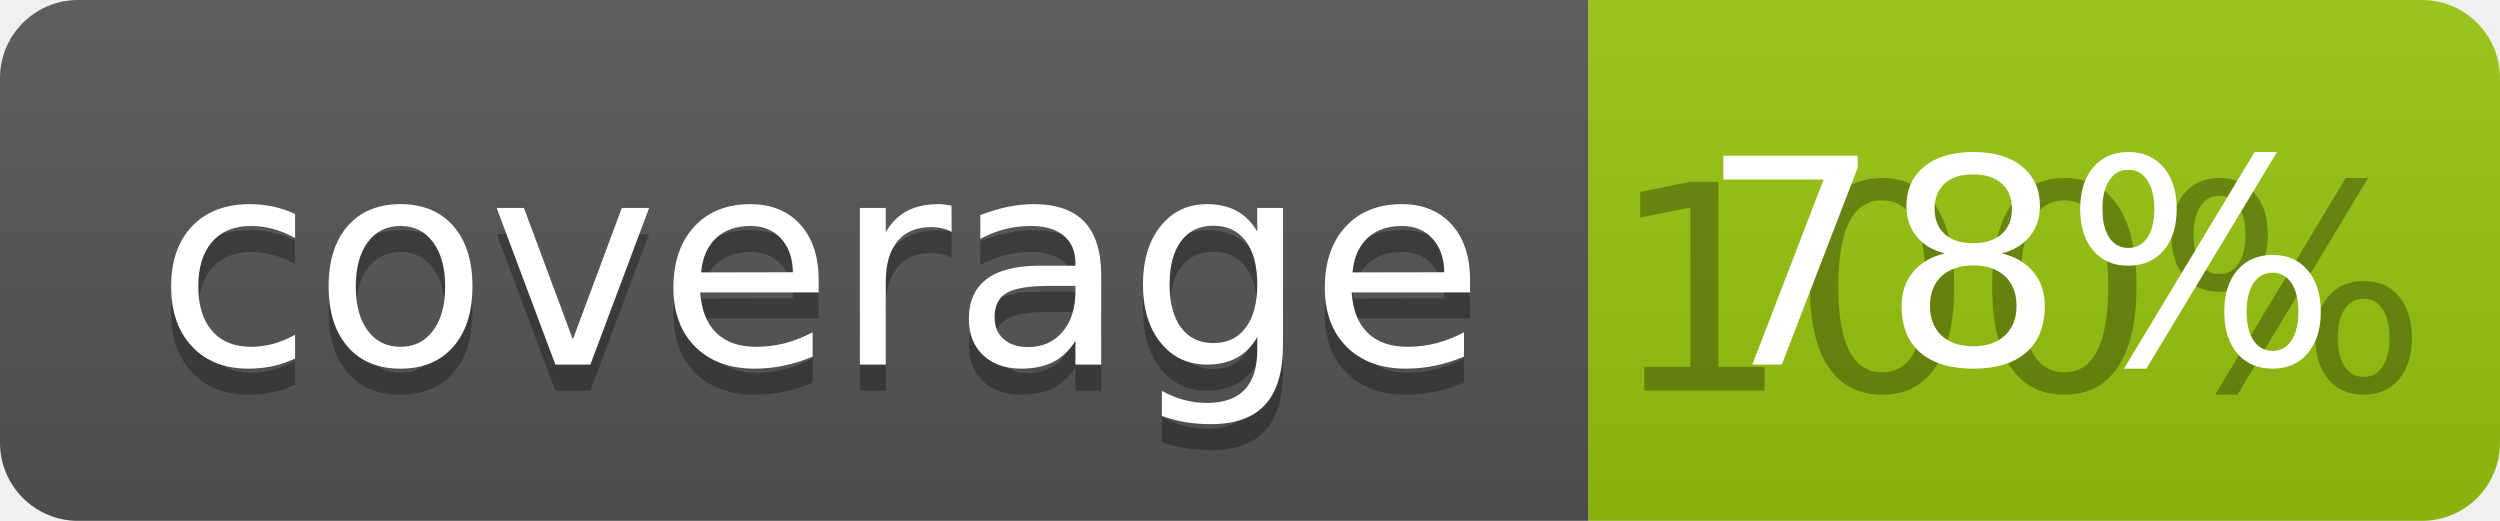
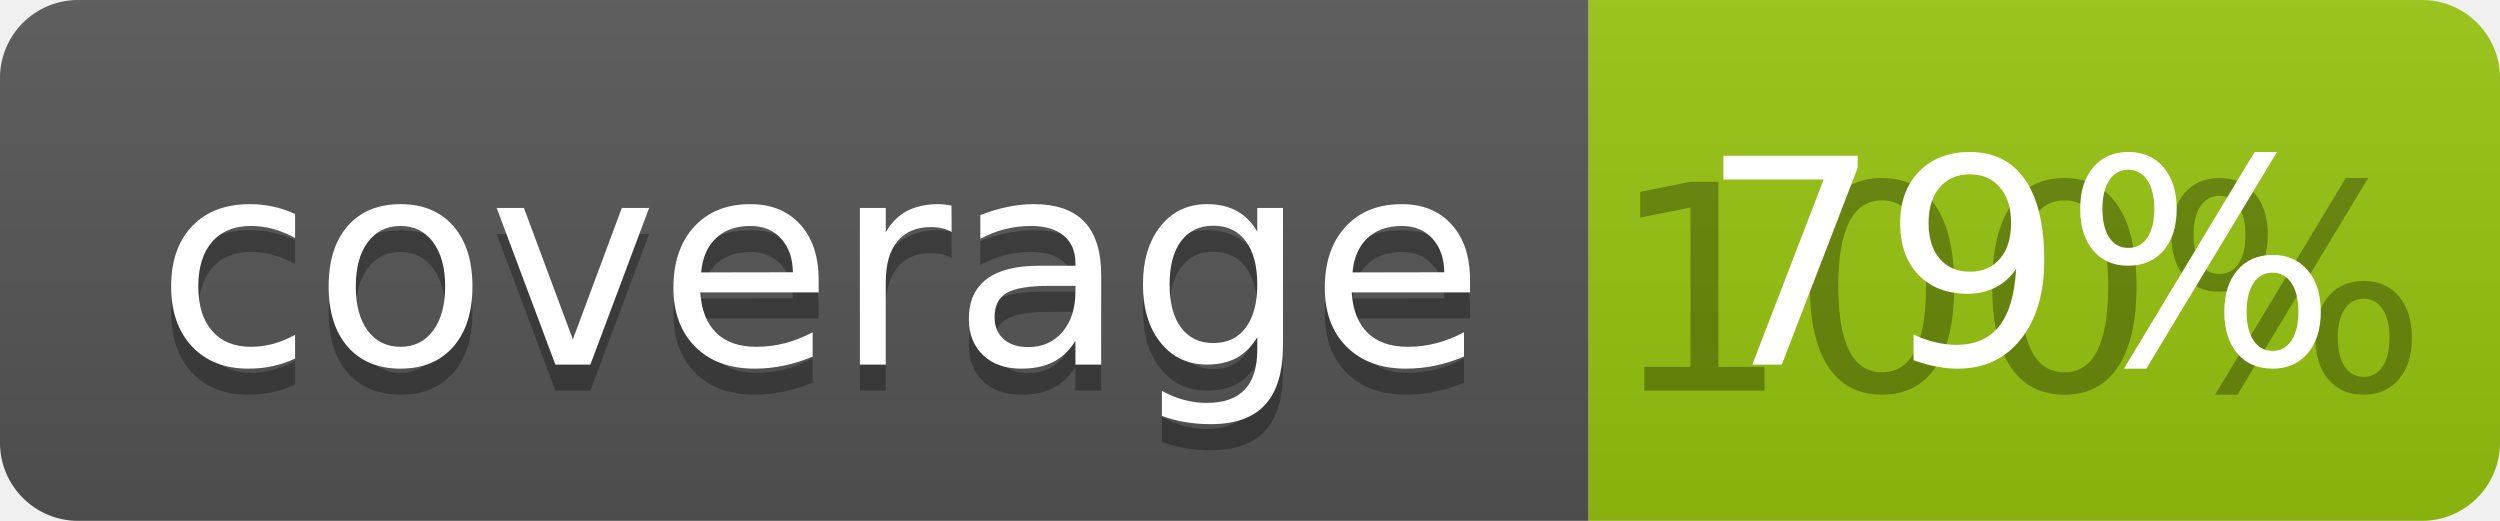
<svg xmlns="http://www.w3.org/2000/svg" width="96" height="20">
  <linearGradient id="b" x2="0" y2="100%">
    <stop offset="0" stop-color="#bbb" stop-opacity=".1" />
    <stop offset="1" stop-opacity=".1" />
  </linearGradient>
  <clipPath id="a">
    <rect width="96" height="20" rx="3" fill="#fff" />
  </clipPath>
  <g clip-path="url(#a)">
    <path fill="#555" d="M0 0h61v20H0z" />
    <path fill="#97C50F" d="M61 0h35v20H61z" />
    <path fill="url(#b)" d="M0 0h96v20H0z" />
  </g>
  <g fill="#fff" text-anchor="middle" font-family="DejaVu Sans,Verdana,Geneva,sans-serif" font-size="110">
    <text x="315" y="150" fill="#010101" fill-opacity=".3" transform="scale(.1)" textLength="510">coverage</text>
    <text x="315" y="140" transform="scale(.1)" textLength="510">coverage</text>
    <text x="775" y="150" fill="#010101" fill-opacity=".3" transform="scale(.1)" textLength="250">100%</text>
-     <text x="775" y="140" transform="scale(.1)" textLength="250">78%</text>
+     <text x="775" y="140" transform="scale(.1)" textLength="250">79%</text>
  </g>
</svg>
